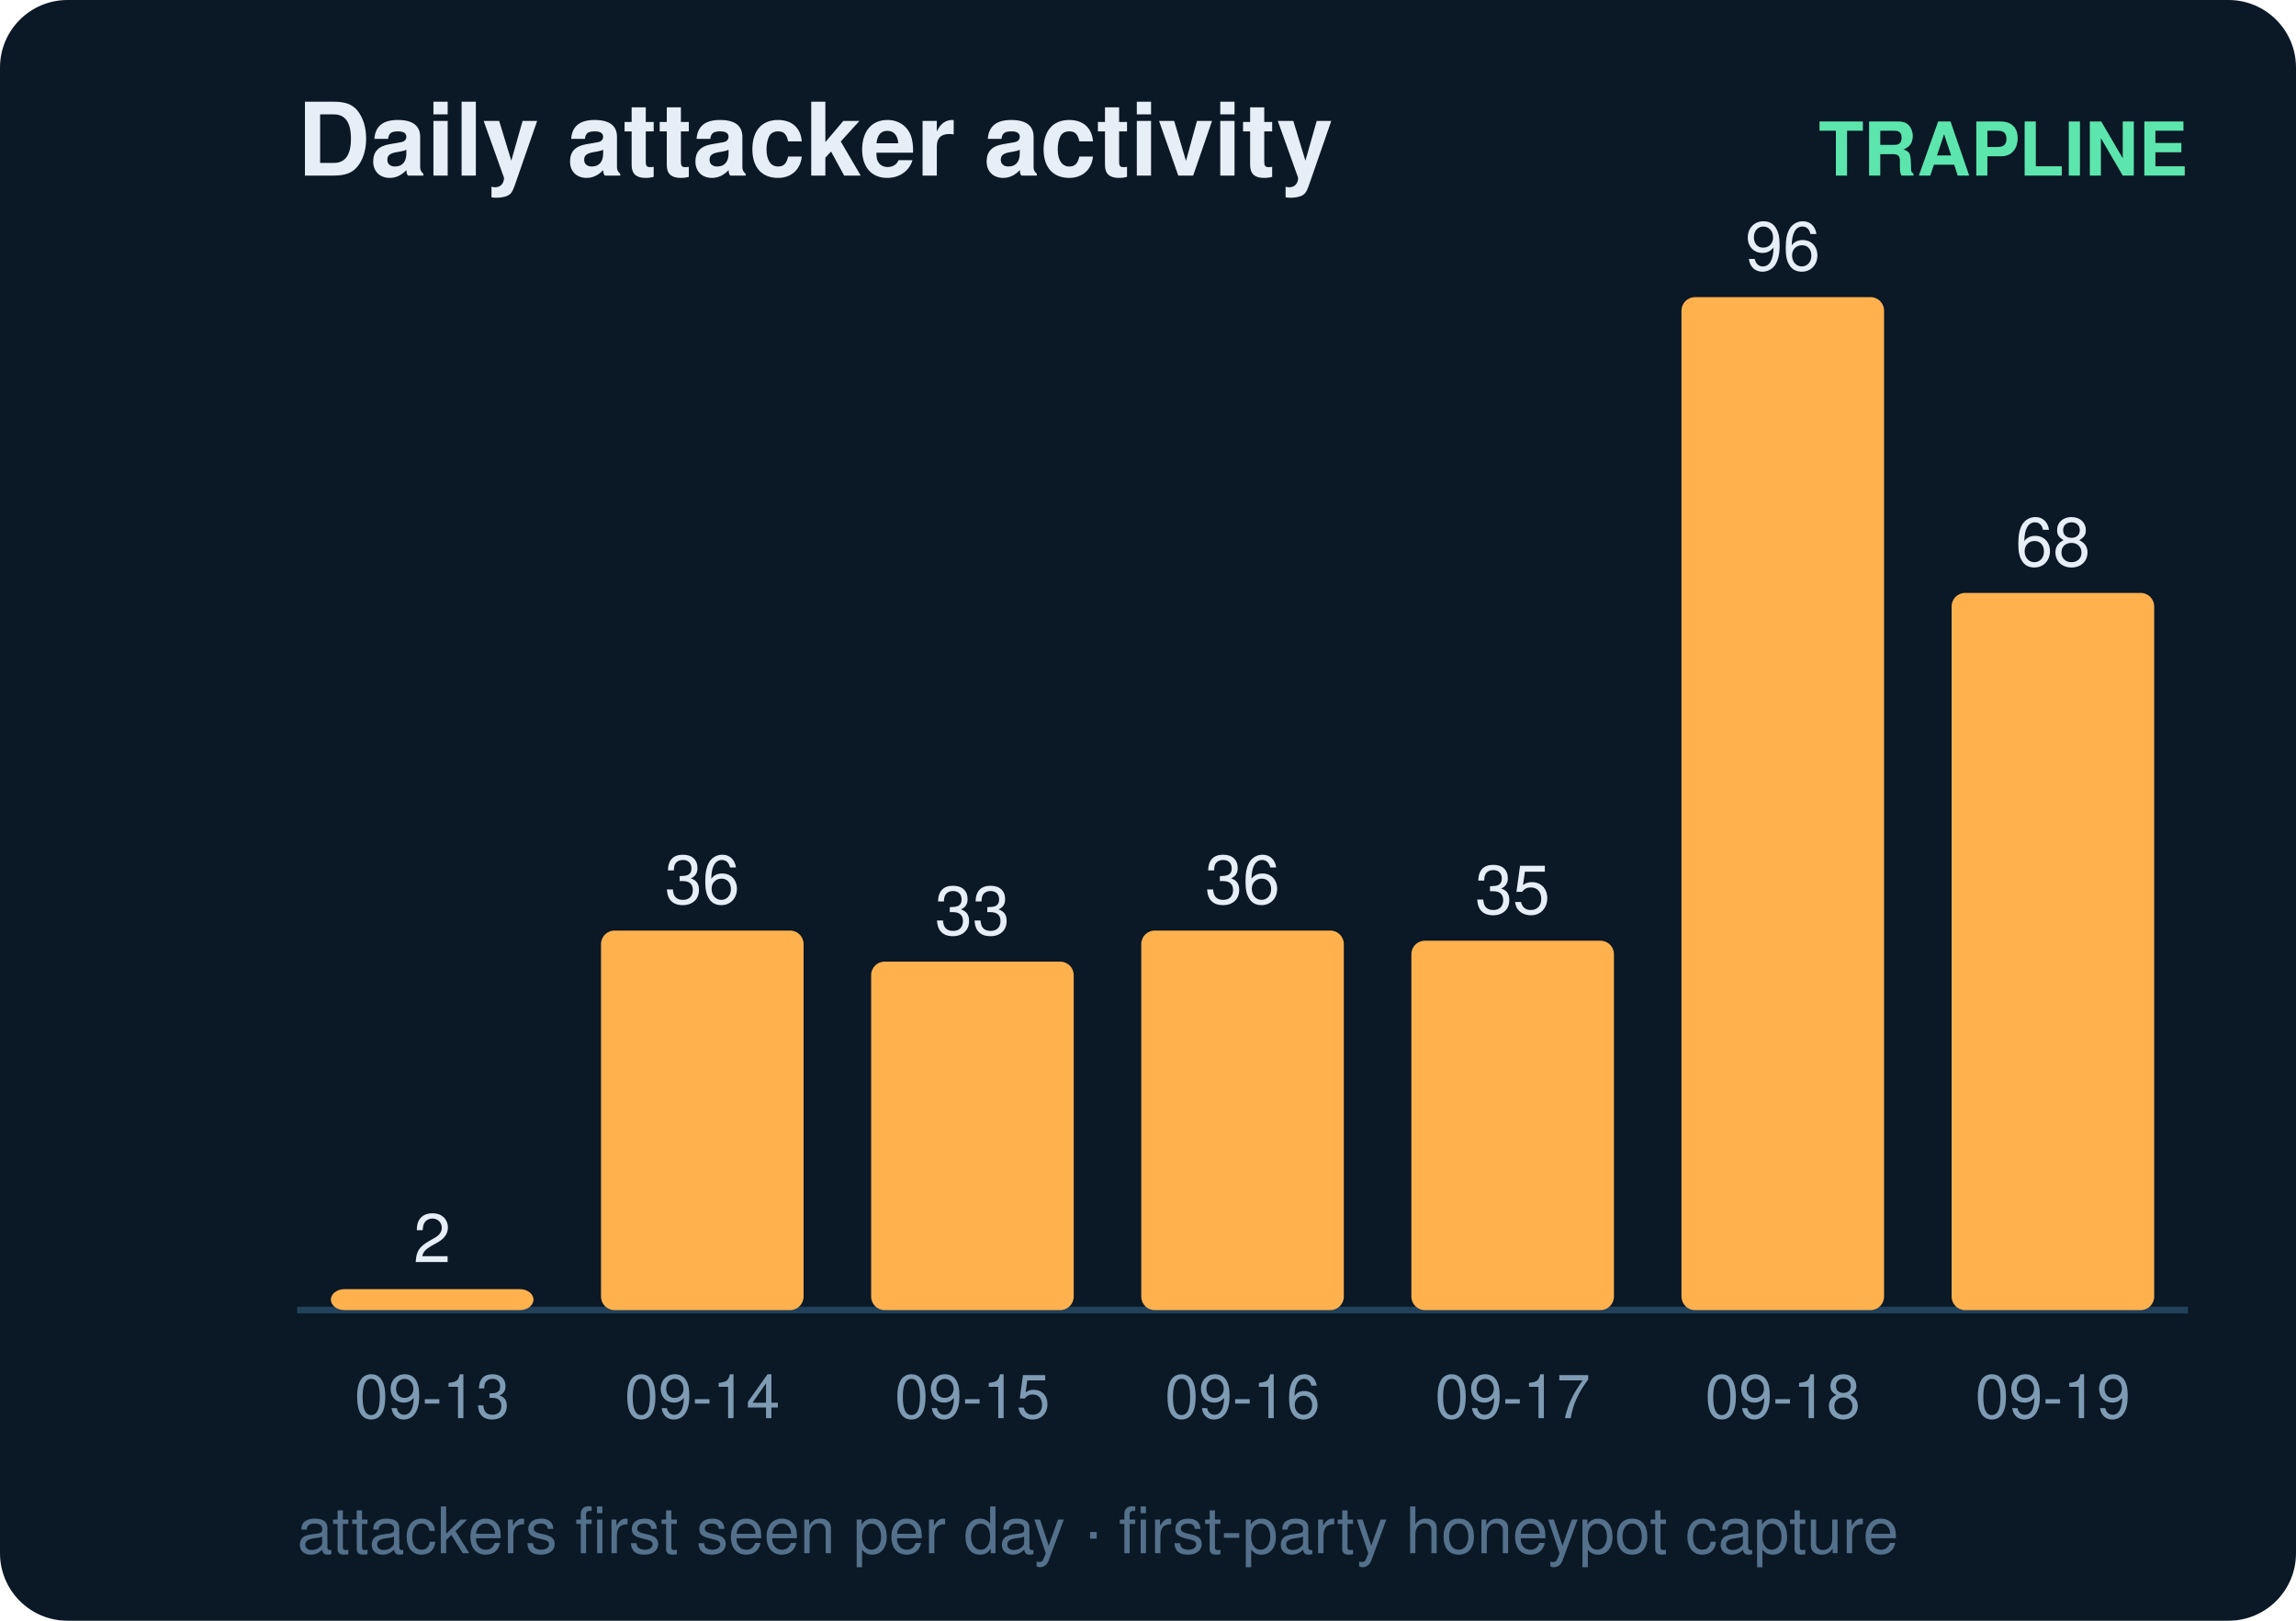
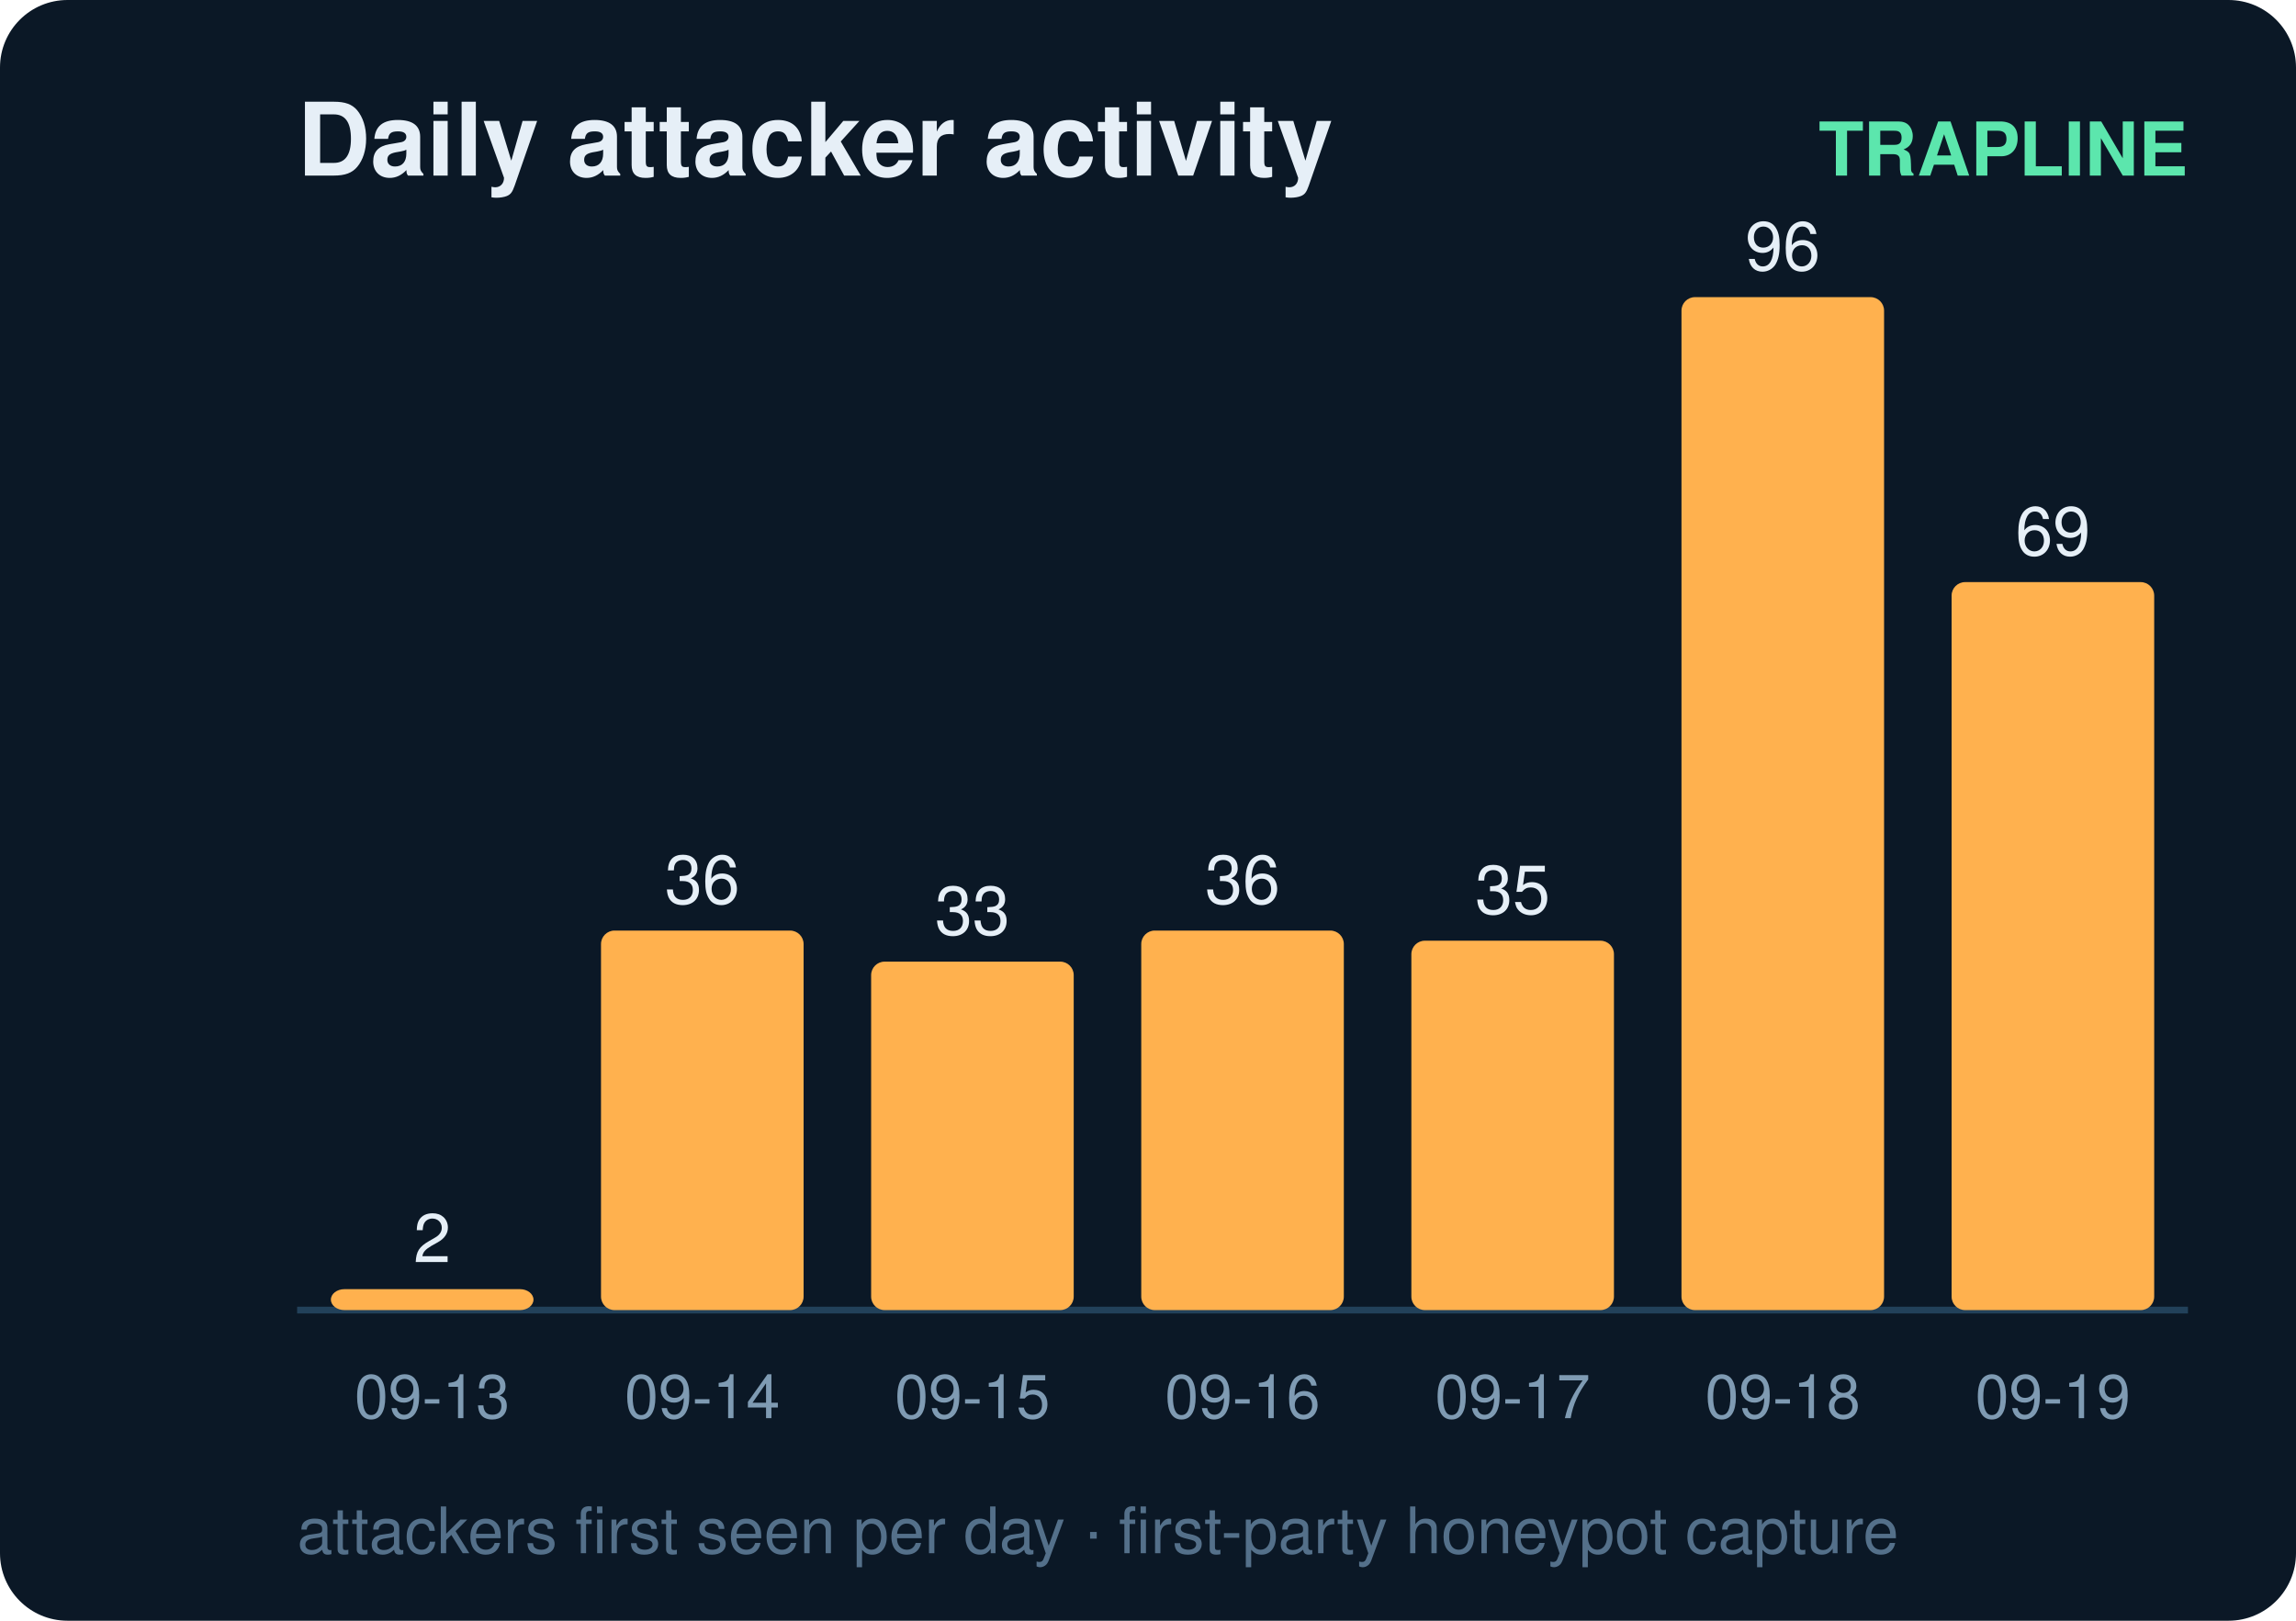
<svg xmlns="http://www.w3.org/2000/svg" width="340" height="240" viewBox="0 0 340 240" font-family="ui-sans-serif,Segoe UI,Helvetica,Arial">
  <rect width="340" height="240" rx="10" fill="#0b1826" />
  <text x="44" y="26" fill="#e6eff7" font-size="15" font-weight="700">Daily attacker activity</text>
  <text x="324" y="26" fill="#5ce6ad" font-size="11" text-anchor="end" font-weight="600">TRAPLINE</text>
  <line x1="44" y1="194" x2="324" y2="194" stroke="#22415a" stroke-width="1" />
  <rect x="49" y="190.9" width="30" height="3.1" rx="2" fill="#ffb14e" />
  <text x="64.0" y="186.9" fill="#e6eff7" font-size="10" text-anchor="middle" font-variant-numeric="tabular-nums">2</text>
  <text x="64.0" y="210.0" fill="#7f9bb3" font-size="9" text-anchor="middle">09-13</text>
  <rect x="89" y="137.8" width="30" height="56.2" rx="2" fill="#ffb14e" />
  <text x="104.0" y="133.8" fill="#e6eff7" font-size="10" text-anchor="middle" font-variant-numeric="tabular-nums">36</text>
  <text x="104.0" y="210.0" fill="#7f9bb3" font-size="9" text-anchor="middle">09-14</text>
  <rect x="129" y="142.4" width="30" height="51.6" rx="2" fill="#ffb14e" />
  <text x="144.0" y="138.4" fill="#e6eff7" font-size="10" text-anchor="middle" font-variant-numeric="tabular-nums">33</text>
  <text x="144.0" y="210.0" fill="#7f9bb3" font-size="9" text-anchor="middle">09-15</text>
  <rect x="169" y="137.8" width="30" height="56.2" rx="2" fill="#ffb14e" />
  <text x="184.0" y="133.8" fill="#e6eff7" font-size="10" text-anchor="middle" font-variant-numeric="tabular-nums">36</text>
  <text x="184.0" y="210.0" fill="#7f9bb3" font-size="9" text-anchor="middle">09-16</text>
  <rect x="209" y="139.3" width="30" height="54.7" rx="2" fill="#ffb14e" />
  <text x="224.0" y="135.3" fill="#e6eff7" font-size="10" text-anchor="middle" font-variant-numeric="tabular-nums">35</text>
  <text x="224.0" y="210.0" fill="#7f9bb3" font-size="9" text-anchor="middle">09-17</text>
  <rect x="249" y="44.0" width="30" height="150.0" rx="2" fill="#ffb14e" />
  <text x="264.0" y="40.0" fill="#e6eff7" font-size="10" text-anchor="middle" font-variant-numeric="tabular-nums">96</text>
  <text x="264.0" y="210.0" fill="#7f9bb3" font-size="9" text-anchor="middle">09-18</text>
-   <rect x="289" y="87.8" width="30" height="106.2" rx="2" fill="#ffb14e" />
-   <text x="304.0" y="83.8" fill="#e6eff7" font-size="10" text-anchor="middle" font-variant-numeric="tabular-nums">68</text>
+   <rect x="289" y="86.2" width="30" height="107.8" rx="2" fill="#ffb14e" />
+   <text x="304.0" y="82.2" fill="#e6eff7" font-size="10" text-anchor="middle" font-variant-numeric="tabular-nums">69</text>
  <text x="304.0" y="210.0" fill="#7f9bb3" font-size="9" text-anchor="middle">09-19</text>
  <text x="44" y="230" fill="#54708a" font-size="9.5">attackers first seen per day · first-party honeypot capture</text>
</svg>
